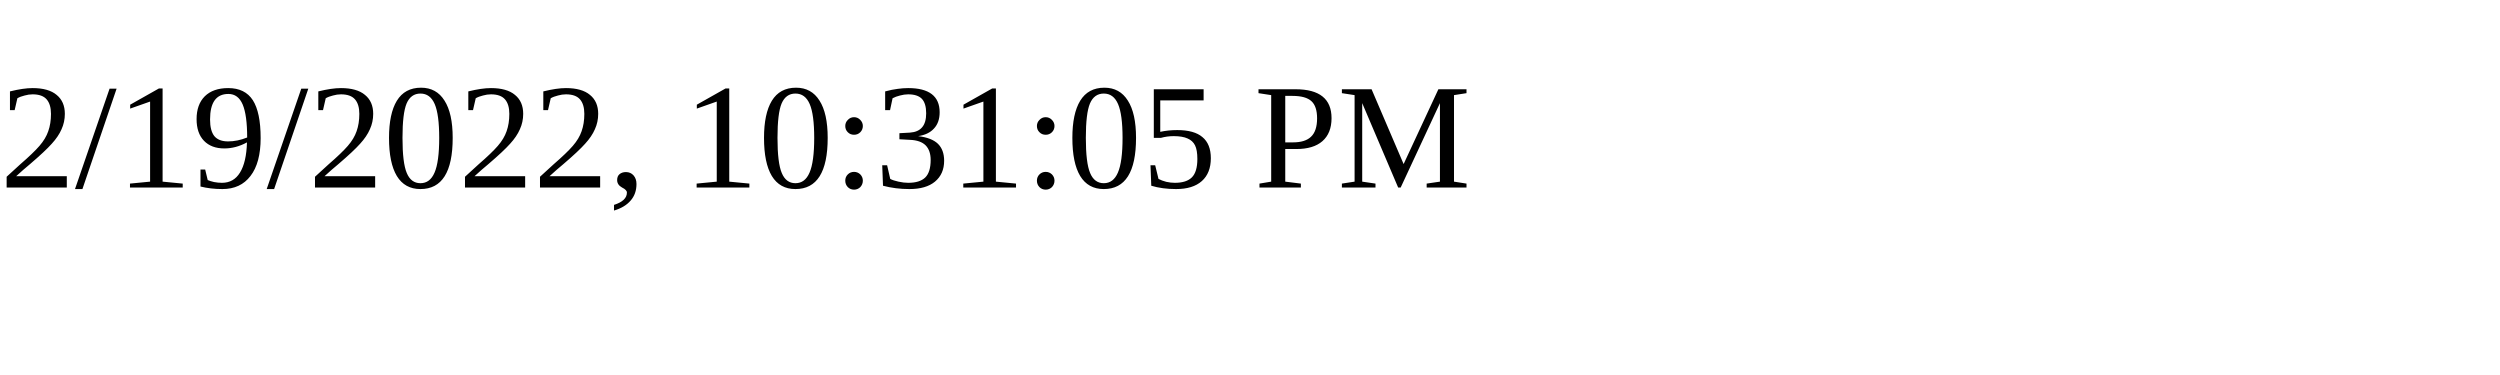
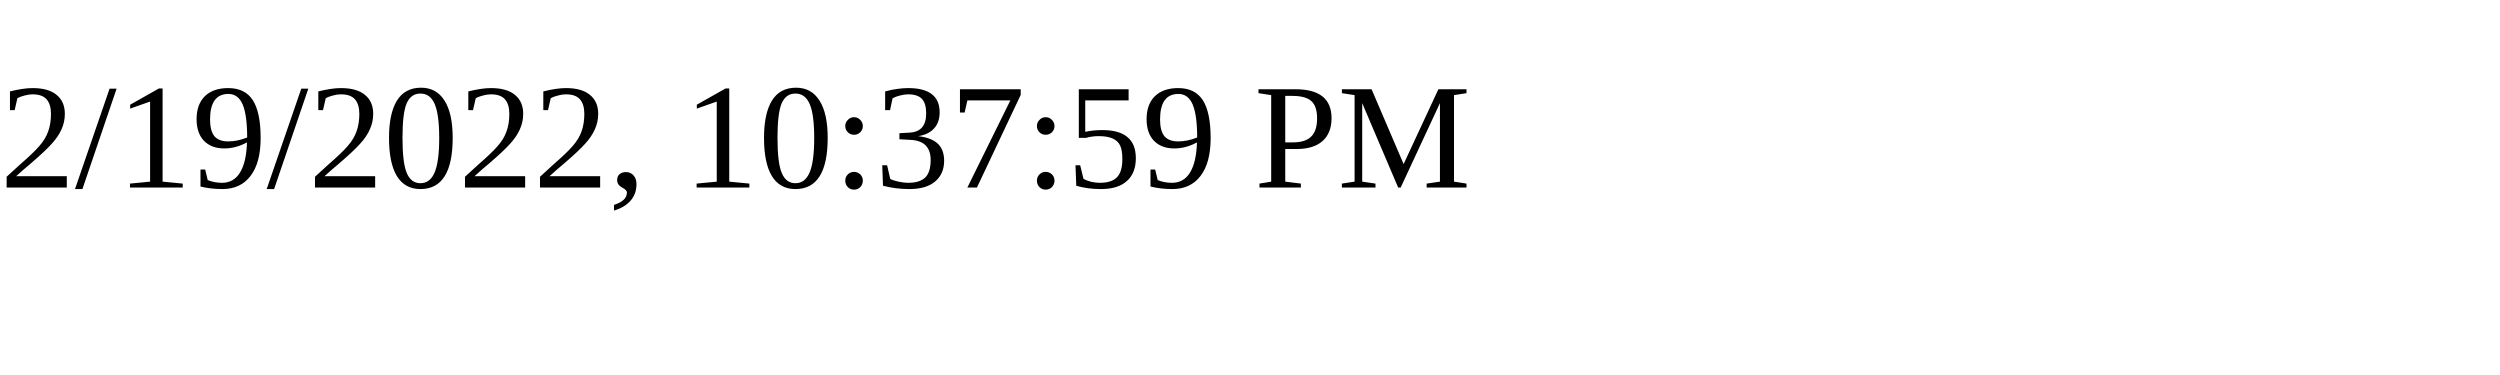
<svg xmlns="http://www.w3.org/2000/svg" height="30" width="200">
-   <text x="0" y="15">2/19/2022, 10:31:05 PM</text>
+   <text x="0" y="15">2/19/2022, 10:37:59 PM</text>
</svg>
